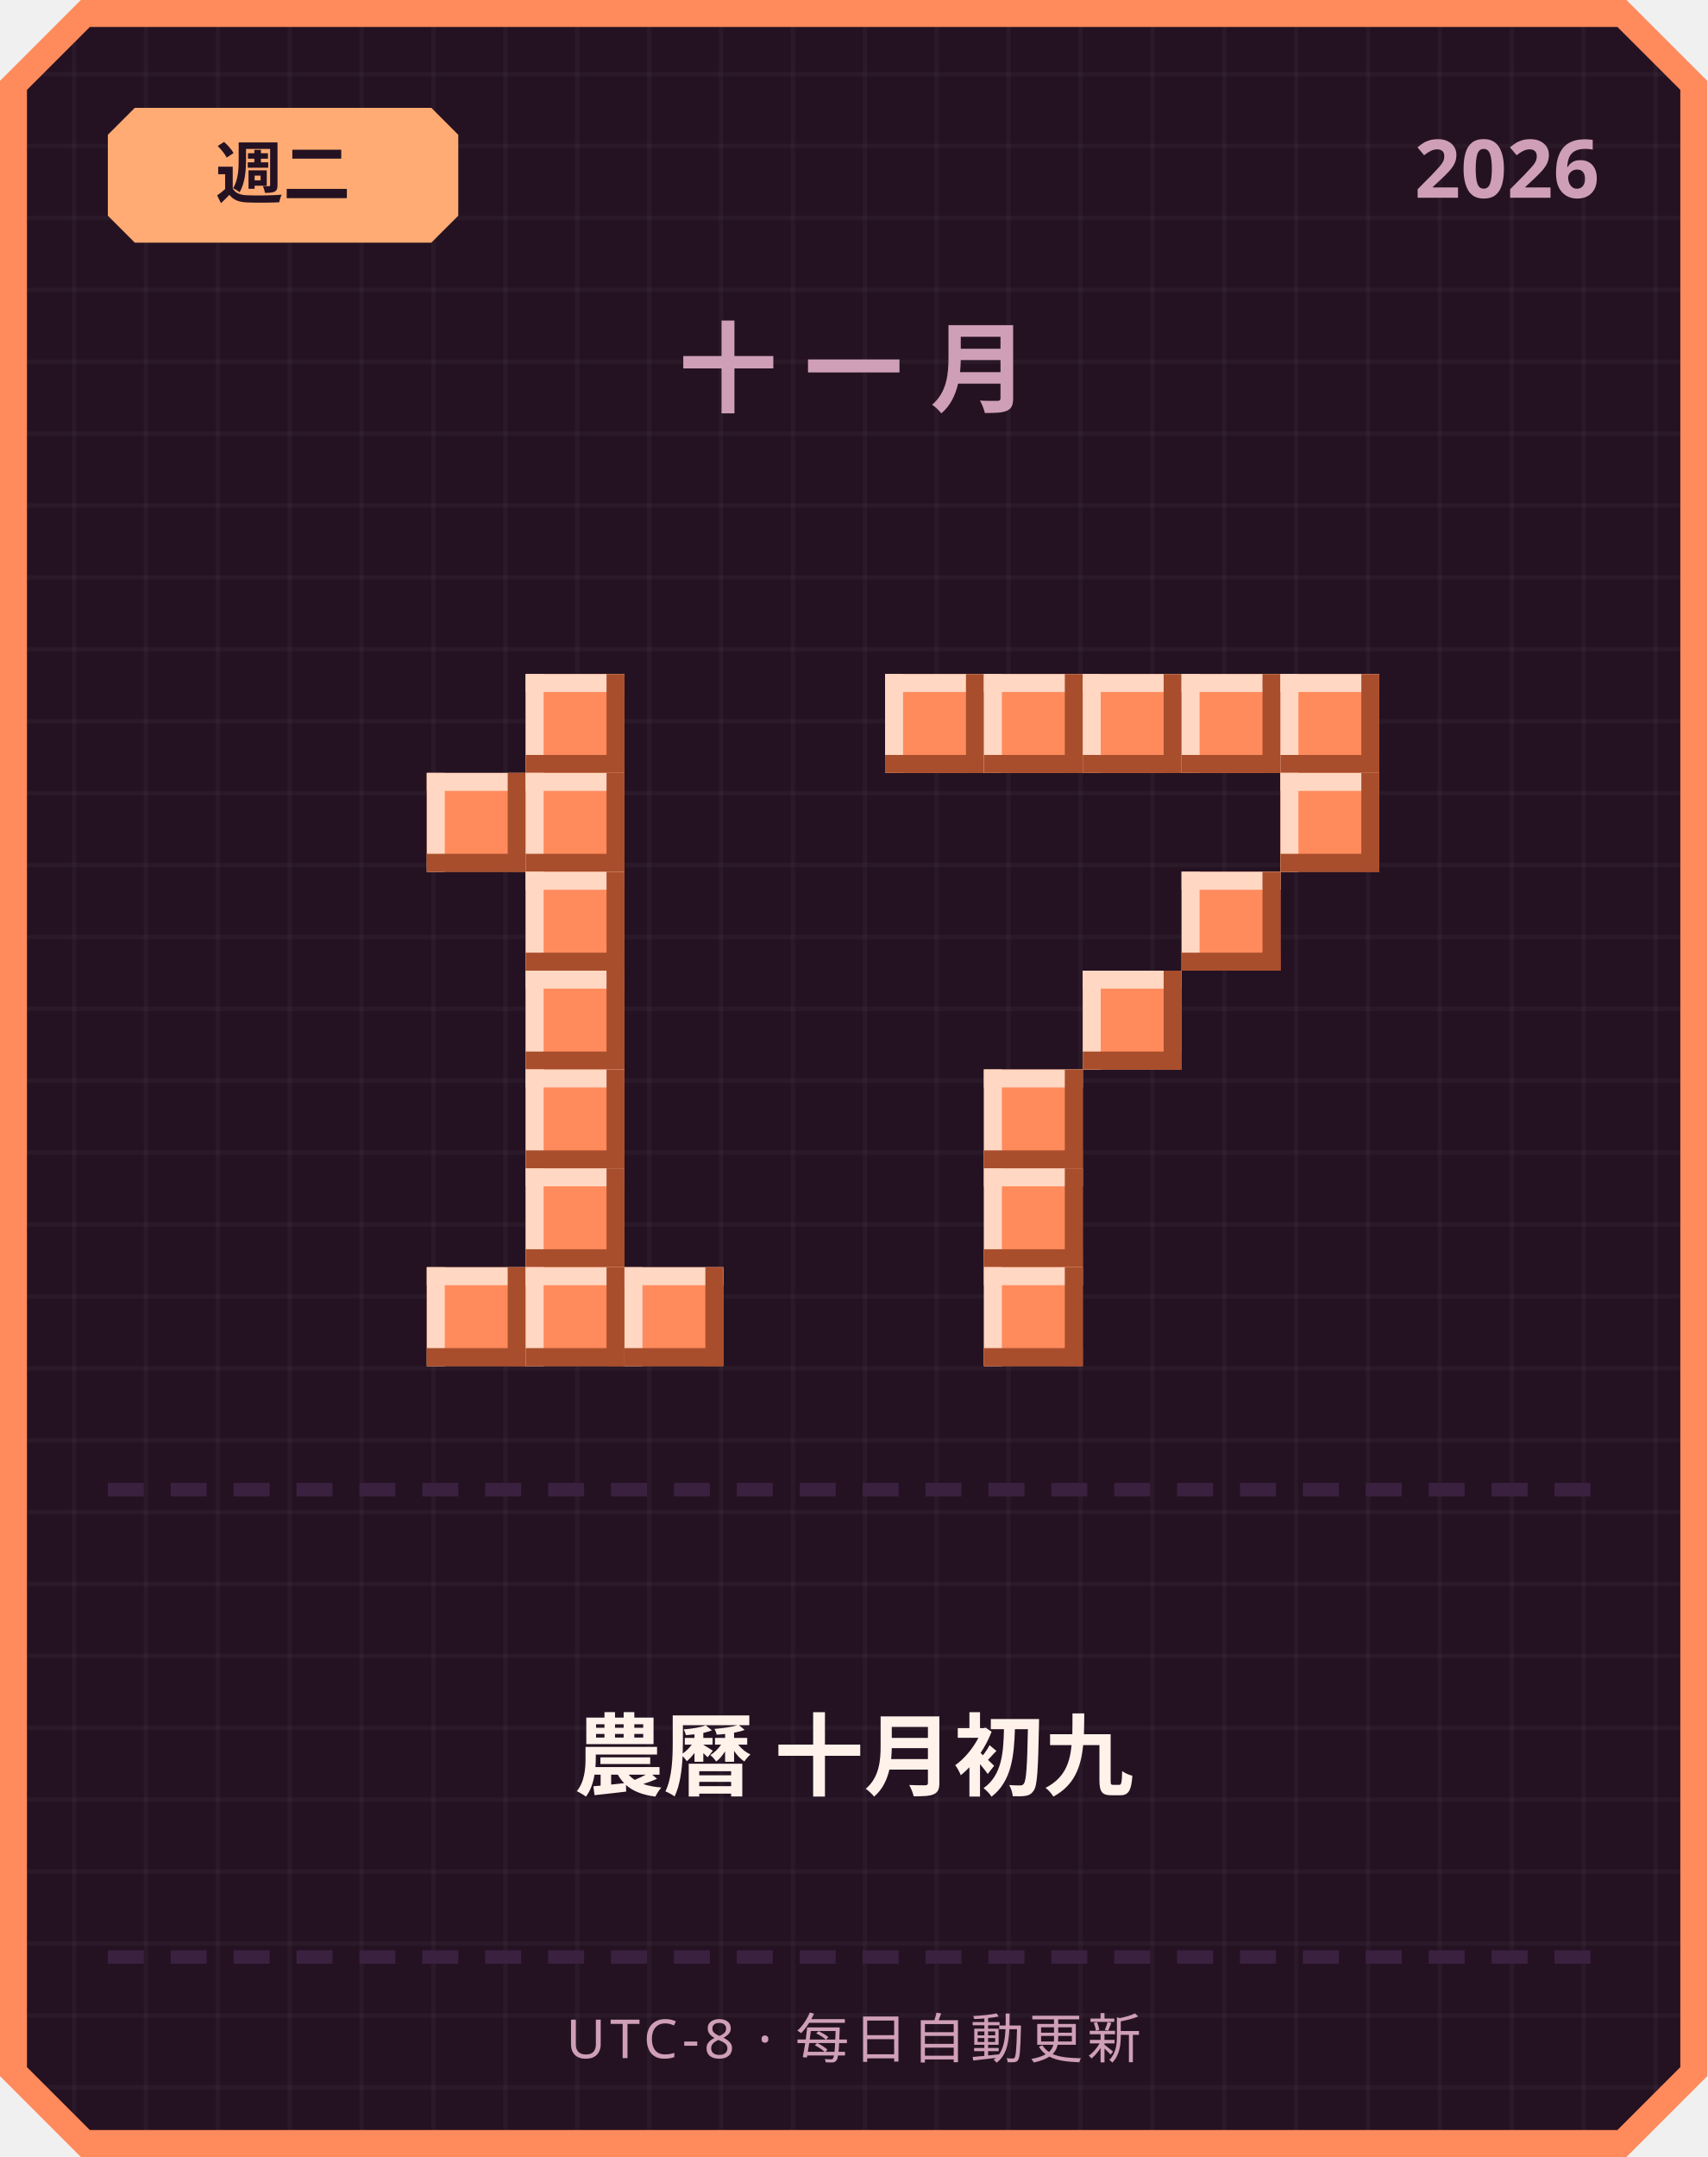
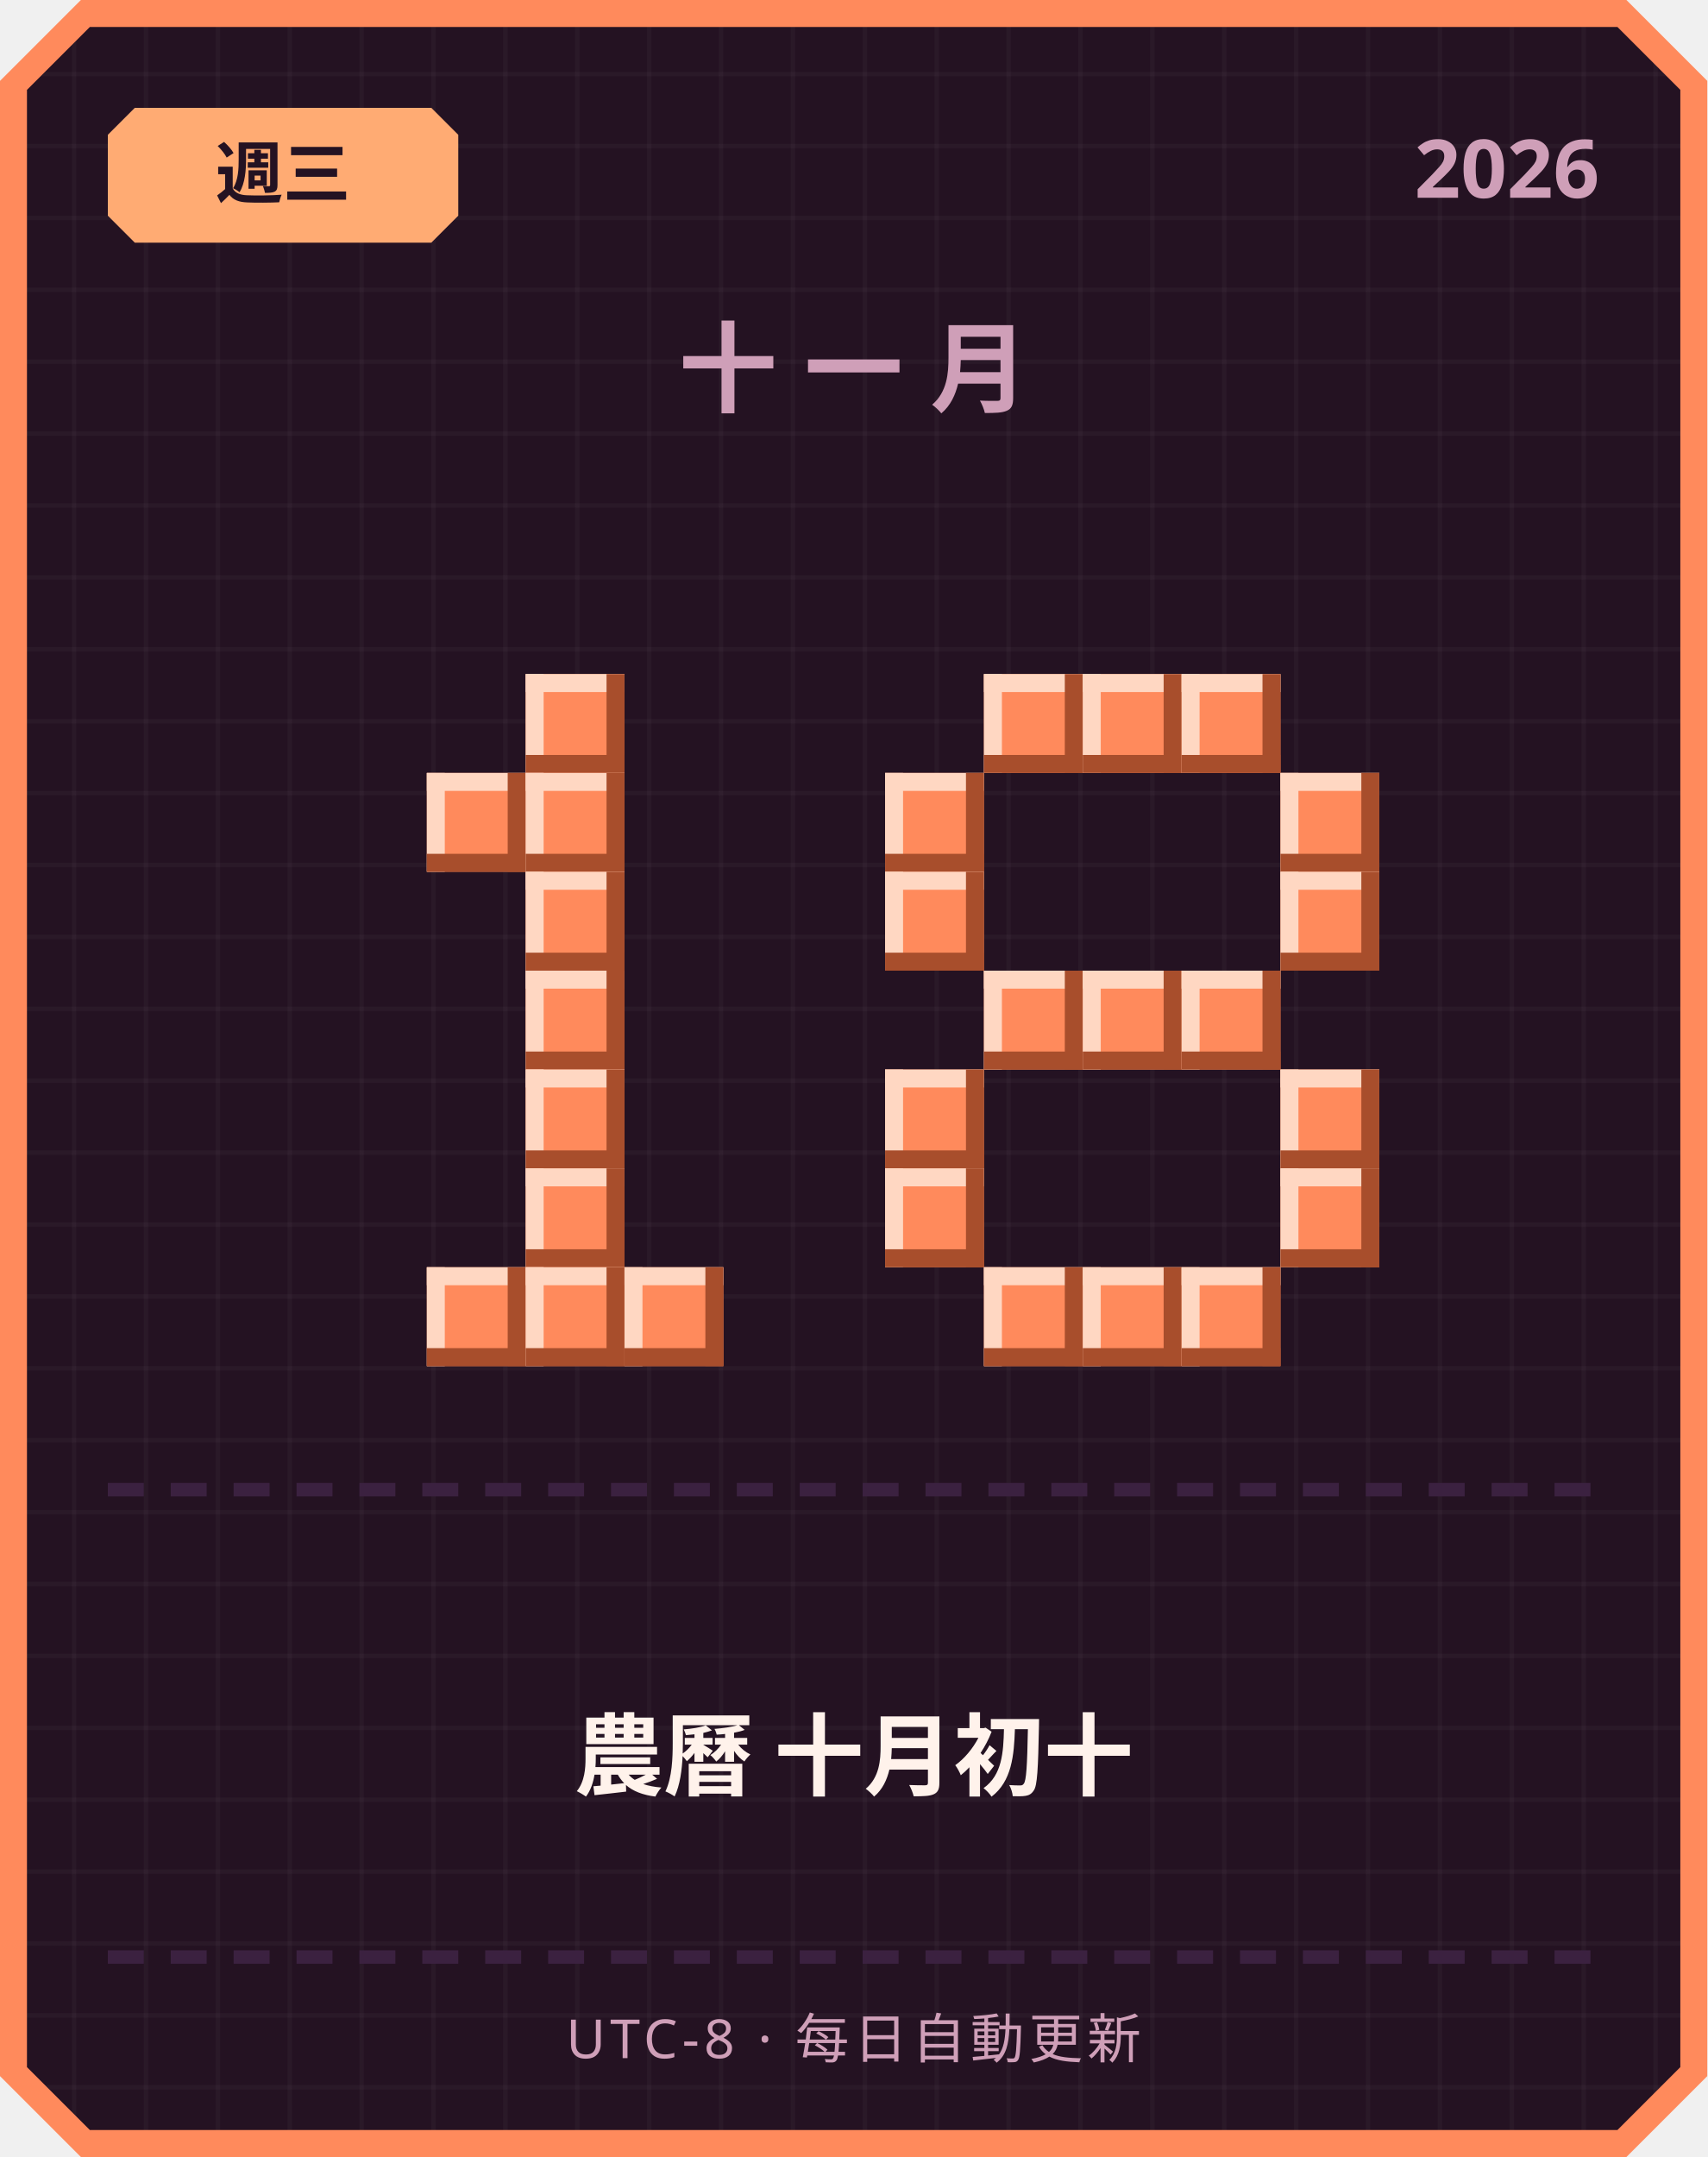
<svg xmlns="http://www.w3.org/2000/svg" width="380" height="480" viewBox="0 0 380 480">
  <defs>
    <pattern id="grid" width="16" height="16" patternUnits="userSpaceOnUse">
      <rect width="16" height="16" fill="#241222" />
      <rect width="1" height="16" fill="#ffffff" opacity="0.03" />
      <rect width="16" height="1" fill="#ffffff" opacity="0.03" />
    </pattern>
  </defs>
  <path d="M 18,0 L 362,0 L 380,18 L 380,462 L 362,480 L 18,480 L 0,462 L 0,18 Z" fill="#ff8a5c" />
  <path d="M 20,6 L 360,6 L 374,20 L 374,460 L 360,474 L 20,474 L 6,460 L 6,20 Z" fill="url(#grid)" />
  <path d="M 30,24 L 96,24 L 102,30 L 102,48 L 96,54 L 30,54 L 24,48 L 24,30 Z" fill="#ffab73" />
-   <text x="63" y="44" text-anchor="middle" font-family="'Segoe UI', sans-serif" font-size="15" font-weight="700" fill="#241222">週二</text>
+   <text x="63" y="44" text-anchor="middle" font-family="'Segoe UI', sans-serif" font-size="15" font-weight="700" fill="#241222">週三</text>
  <text x="356" y="44" text-anchor="end" font-family="'Segoe UI', sans-serif" font-size="18" font-weight="700" fill="#cf9fb8">2026</text>
  <text x="190" y="90" text-anchor="middle" font-family="'Segoe UI', sans-serif" font-size="22" font-weight="700" letter-spacing="6" fill="#cf9fb8">十一月</text>
  <rect x="117" y="150" width="22" height="22" fill="#ff8a5c" />
  <rect x="117" y="150" width="22" height="4" fill="#ffd7c2" />
  <rect x="117" y="150" width="4" height="22" fill="#ffd7c2" />
  <rect x="117" y="168" width="22" height="4" fill="#a84e2c" />
  <rect x="135" y="150" width="4" height="22" fill="#a84e2c" />
  <rect x="95" y="172" width="22" height="22" fill="#ff8a5c" />
  <rect x="95" y="172" width="22" height="4" fill="#ffd7c2" />
  <rect x="95" y="172" width="4" height="22" fill="#ffd7c2" />
  <rect x="95" y="190" width="22" height="4" fill="#a84e2c" />
  <rect x="113" y="172" width="4" height="22" fill="#a84e2c" />
  <rect x="117" y="172" width="22" height="22" fill="#ff8a5c" />
  <rect x="117" y="172" width="22" height="4" fill="#ffd7c2" />
  <rect x="117" y="172" width="4" height="22" fill="#ffd7c2" />
  <rect x="117" y="190" width="22" height="4" fill="#a84e2c" />
  <rect x="135" y="172" width="4" height="22" fill="#a84e2c" />
  <rect x="117" y="194" width="22" height="22" fill="#ff8a5c" />
  <rect x="117" y="194" width="22" height="4" fill="#ffd7c2" />
  <rect x="117" y="194" width="4" height="22" fill="#ffd7c2" />
  <rect x="117" y="212" width="22" height="4" fill="#a84e2c" />
  <rect x="135" y="194" width="4" height="22" fill="#a84e2c" />
  <rect x="117" y="216" width="22" height="22" fill="#ff8a5c" />
  <rect x="117" y="216" width="22" height="4" fill="#ffd7c2" />
  <rect x="117" y="216" width="4" height="22" fill="#ffd7c2" />
  <rect x="117" y="234" width="22" height="4" fill="#a84e2c" />
  <rect x="135" y="216" width="4" height="22" fill="#a84e2c" />
  <rect x="117" y="238" width="22" height="22" fill="#ff8a5c" />
  <rect x="117" y="238" width="22" height="4" fill="#ffd7c2" />
  <rect x="117" y="238" width="4" height="22" fill="#ffd7c2" />
  <rect x="117" y="256" width="22" height="4" fill="#a84e2c" />
  <rect x="135" y="238" width="4" height="22" fill="#a84e2c" />
  <rect x="117" y="260" width="22" height="22" fill="#ff8a5c" />
  <rect x="117" y="260" width="22" height="4" fill="#ffd7c2" />
  <rect x="117" y="260" width="4" height="22" fill="#ffd7c2" />
  <rect x="117" y="278" width="22" height="4" fill="#a84e2c" />
  <rect x="135" y="260" width="4" height="22" fill="#a84e2c" />
  <rect x="95" y="282" width="22" height="22" fill="#ff8a5c" />
  <rect x="95" y="282" width="22" height="4" fill="#ffd7c2" />
  <rect x="95" y="282" width="4" height="22" fill="#ffd7c2" />
  <rect x="95" y="300" width="22" height="4" fill="#a84e2c" />
  <rect x="113" y="282" width="4" height="22" fill="#a84e2c" />
  <rect x="117" y="282" width="22" height="22" fill="#ff8a5c" />
  <rect x="117" y="282" width="22" height="4" fill="#ffd7c2" />
  <rect x="117" y="282" width="4" height="22" fill="#ffd7c2" />
  <rect x="117" y="300" width="22" height="4" fill="#a84e2c" />
  <rect x="135" y="282" width="4" height="22" fill="#a84e2c" />
  <rect x="139" y="282" width="22" height="22" fill="#ff8a5c" />
  <rect x="139" y="282" width="22" height="4" fill="#ffd7c2" />
  <rect x="139" y="282" width="4" height="22" fill="#ffd7c2" />
  <rect x="139" y="300" width="22" height="4" fill="#a84e2c" />
  <rect x="157" y="282" width="4" height="22" fill="#a84e2c" />
-   <rect x="197" y="150" width="22" height="22" fill="#ff8a5c" />
-   <rect x="197" y="150" width="22" height="4" fill="#ffd7c2" />
-   <rect x="197" y="150" width="4" height="22" fill="#ffd7c2" />
-   <rect x="197" y="168" width="22" height="4" fill="#a84e2c" />
-   <rect x="215" y="150" width="4" height="22" fill="#a84e2c" />
  <rect x="219" y="150" width="22" height="22" fill="#ff8a5c" />
  <rect x="219" y="150" width="22" height="4" fill="#ffd7c2" />
  <rect x="219" y="150" width="4" height="22" fill="#ffd7c2" />
  <rect x="219" y="168" width="22" height="4" fill="#a84e2c" />
  <rect x="237" y="150" width="4" height="22" fill="#a84e2c" />
  <rect x="241" y="150" width="22" height="22" fill="#ff8a5c" />
  <rect x="241" y="150" width="22" height="4" fill="#ffd7c2" />
  <rect x="241" y="150" width="4" height="22" fill="#ffd7c2" />
  <rect x="241" y="168" width="22" height="4" fill="#a84e2c" />
  <rect x="259" y="150" width="4" height="22" fill="#a84e2c" />
  <rect x="263" y="150" width="22" height="22" fill="#ff8a5c" />
  <rect x="263" y="150" width="22" height="4" fill="#ffd7c2" />
  <rect x="263" y="150" width="4" height="22" fill="#ffd7c2" />
  <rect x="263" y="168" width="22" height="4" fill="#a84e2c" />
  <rect x="281" y="150" width="4" height="22" fill="#a84e2c" />
-   <rect x="285" y="150" width="22" height="22" fill="#ff8a5c" />
-   <rect x="285" y="150" width="22" height="4" fill="#ffd7c2" />
-   <rect x="285" y="150" width="4" height="22" fill="#ffd7c2" />
-   <rect x="285" y="168" width="22" height="4" fill="#a84e2c" />
-   <rect x="303" y="150" width="4" height="22" fill="#a84e2c" />
+   <rect x="197" y="172" width="22" height="22" fill="#ff8a5c" />
+   <rect x="197" y="172" width="22" height="4" fill="#ffd7c2" />
+   <rect x="197" y="172" width="4" height="22" fill="#ffd7c2" />
+   <rect x="197" y="190" width="22" height="4" fill="#a84e2c" />
+   <rect x="215" y="172" width="4" height="22" fill="#a84e2c" />
  <rect x="285" y="172" width="22" height="22" fill="#ff8a5c" />
  <rect x="285" y="172" width="22" height="4" fill="#ffd7c2" />
  <rect x="285" y="172" width="4" height="22" fill="#ffd7c2" />
  <rect x="285" y="190" width="22" height="4" fill="#a84e2c" />
  <rect x="303" y="172" width="4" height="22" fill="#a84e2c" />
-   <rect x="263" y="194" width="22" height="22" fill="#ff8a5c" />
-   <rect x="263" y="194" width="22" height="4" fill="#ffd7c2" />
-   <rect x="263" y="194" width="4" height="22" fill="#ffd7c2" />
-   <rect x="263" y="212" width="22" height="4" fill="#a84e2c" />
-   <rect x="281" y="194" width="4" height="22" fill="#a84e2c" />
+   <rect x="197" y="194" width="22" height="22" fill="#ff8a5c" />
+   <rect x="197" y="194" width="22" height="4" fill="#ffd7c2" />
+   <rect x="197" y="194" width="4" height="22" fill="#ffd7c2" />
+   <rect x="197" y="212" width="22" height="4" fill="#a84e2c" />
+   <rect x="215" y="194" width="4" height="22" fill="#a84e2c" />
+   <rect x="285" y="194" width="22" height="22" fill="#ff8a5c" />
+   <rect x="285" y="194" width="22" height="4" fill="#ffd7c2" />
+   <rect x="285" y="194" width="4" height="22" fill="#ffd7c2" />
+   <rect x="285" y="212" width="22" height="4" fill="#a84e2c" />
+   <rect x="303" y="194" width="4" height="22" fill="#a84e2c" />
+   <rect x="219" y="216" width="22" height="22" fill="#ff8a5c" />
+   <rect x="219" y="216" width="22" height="4" fill="#ffd7c2" />
+   <rect x="219" y="216" width="4" height="22" fill="#ffd7c2" />
+   <rect x="219" y="234" width="22" height="4" fill="#a84e2c" />
+   <rect x="237" y="216" width="4" height="22" fill="#a84e2c" />
  <rect x="241" y="216" width="22" height="22" fill="#ff8a5c" />
  <rect x="241" y="216" width="22" height="4" fill="#ffd7c2" />
  <rect x="241" y="216" width="4" height="22" fill="#ffd7c2" />
  <rect x="241" y="234" width="22" height="4" fill="#a84e2c" />
  <rect x="259" y="216" width="4" height="22" fill="#a84e2c" />
-   <rect x="219" y="238" width="22" height="22" fill="#ff8a5c" />
-   <rect x="219" y="238" width="22" height="4" fill="#ffd7c2" />
-   <rect x="219" y="238" width="4" height="22" fill="#ffd7c2" />
-   <rect x="219" y="256" width="22" height="4" fill="#a84e2c" />
-   <rect x="237" y="238" width="4" height="22" fill="#a84e2c" />
-   <rect x="219" y="260" width="22" height="22" fill="#ff8a5c" />
-   <rect x="219" y="260" width="22" height="4" fill="#ffd7c2" />
-   <rect x="219" y="260" width="4" height="22" fill="#ffd7c2" />
-   <rect x="219" y="278" width="22" height="4" fill="#a84e2c" />
-   <rect x="237" y="260" width="4" height="22" fill="#a84e2c" />
+   <rect x="263" y="216" width="22" height="22" fill="#ff8a5c" />
+   <rect x="263" y="216" width="22" height="4" fill="#ffd7c2" />
+   <rect x="263" y="216" width="4" height="22" fill="#ffd7c2" />
+   <rect x="263" y="234" width="22" height="4" fill="#a84e2c" />
+   <rect x="281" y="216" width="4" height="22" fill="#a84e2c" />
+   <rect x="197" y="238" width="22" height="22" fill="#ff8a5c" />
+   <rect x="197" y="238" width="22" height="4" fill="#ffd7c2" />
+   <rect x="197" y="238" width="4" height="22" fill="#ffd7c2" />
+   <rect x="197" y="256" width="22" height="4" fill="#a84e2c" />
+   <rect x="215" y="238" width="4" height="22" fill="#a84e2c" />
+   <rect x="285" y="238" width="22" height="22" fill="#ff8a5c" />
+   <rect x="285" y="238" width="22" height="4" fill="#ffd7c2" />
+   <rect x="285" y="238" width="4" height="22" fill="#ffd7c2" />
+   <rect x="285" y="256" width="22" height="4" fill="#a84e2c" />
+   <rect x="303" y="238" width="4" height="22" fill="#a84e2c" />
+   <rect x="197" y="260" width="22" height="22" fill="#ff8a5c" />
+   <rect x="197" y="260" width="22" height="4" fill="#ffd7c2" />
+   <rect x="197" y="260" width="4" height="22" fill="#ffd7c2" />
+   <rect x="197" y="278" width="22" height="4" fill="#a84e2c" />
+   <rect x="215" y="260" width="4" height="22" fill="#a84e2c" />
+   <rect x="285" y="260" width="22" height="22" fill="#ff8a5c" />
+   <rect x="285" y="260" width="22" height="4" fill="#ffd7c2" />
+   <rect x="285" y="260" width="4" height="22" fill="#ffd7c2" />
+   <rect x="285" y="278" width="22" height="4" fill="#a84e2c" />
+   <rect x="303" y="260" width="4" height="22" fill="#a84e2c" />
  <rect x="219" y="282" width="22" height="22" fill="#ff8a5c" />
  <rect x="219" y="282" width="22" height="4" fill="#ffd7c2" />
  <rect x="219" y="282" width="4" height="22" fill="#ffd7c2" />
  <rect x="219" y="300" width="22" height="4" fill="#a84e2c" />
  <rect x="237" y="282" width="4" height="22" fill="#a84e2c" />
+   <rect x="241" y="282" width="22" height="22" fill="#ff8a5c" />
+   <rect x="241" y="282" width="22" height="4" fill="#ffd7c2" />
+   <rect x="241" y="282" width="4" height="22" fill="#ffd7c2" />
+   <rect x="241" y="300" width="22" height="4" fill="#a84e2c" />
+   <rect x="259" y="282" width="4" height="22" fill="#a84e2c" />
+   <rect x="263" y="282" width="22" height="22" fill="#ff8a5c" />
+   <rect x="263" y="282" width="22" height="4" fill="#ffd7c2" />
+   <rect x="263" y="282" width="4" height="22" fill="#ffd7c2" />
+   <rect x="263" y="300" width="22" height="4" fill="#a84e2c" />
+   <rect x="281" y="282" width="4" height="22" fill="#a84e2c" />
  <rect x="24" y="330" width="8" height="3" fill="#3b2140" />
  <rect x="38" y="330" width="8" height="3" fill="#3b2140" />
  <rect x="52" y="330" width="8" height="3" fill="#3b2140" />
  <rect x="66" y="330" width="8" height="3" fill="#3b2140" />
  <rect x="80" y="330" width="8" height="3" fill="#3b2140" />
  <rect x="94" y="330" width="8" height="3" fill="#3b2140" />
  <rect x="108" y="330" width="8" height="3" fill="#3b2140" />
  <rect x="122" y="330" width="8" height="3" fill="#3b2140" />
  <rect x="136" y="330" width="8" height="3" fill="#3b2140" />
  <rect x="150" y="330" width="8" height="3" fill="#3b2140" />
  <rect x="164" y="330" width="8" height="3" fill="#3b2140" />
  <rect x="178" y="330" width="8" height="3" fill="#3b2140" />
  <rect x="192" y="330" width="8" height="3" fill="#3b2140" />
  <rect x="206" y="330" width="8" height="3" fill="#3b2140" />
  <rect x="220" y="330" width="8" height="3" fill="#3b2140" />
  <rect x="234" y="330" width="8" height="3" fill="#3b2140" />
  <rect x="248" y="330" width="8" height="3" fill="#3b2140" />
  <rect x="262" y="330" width="8" height="3" fill="#3b2140" />
  <rect x="276" y="330" width="8" height="3" fill="#3b2140" />
  <rect x="290" y="330" width="8" height="3" fill="#3b2140" />
  <rect x="304" y="330" width="8" height="3" fill="#3b2140" />
  <rect x="318" y="330" width="8" height="3" fill="#3b2140" />
  <rect x="332" y="330" width="8" height="3" fill="#3b2140" />
  <rect x="346" y="330" width="8" height="3" fill="#3b2140" />
-   <text x="190" y="398" text-anchor="middle" font-family="'Segoe UI', 'Microsoft JhengHei', sans-serif" font-size="20" font-weight="700" fill="#fff2eb">農曆 十月初九</text>
+   <text x="190" y="398" text-anchor="middle" font-family="'Segoe UI', 'Microsoft JhengHei', sans-serif" font-size="20" font-weight="700" fill="#fff2eb">農曆 十月初十</text>
  <rect x="24" y="434" width="8" height="3" fill="#3b2140" />
  <rect x="38" y="434" width="8" height="3" fill="#3b2140" />
  <rect x="52" y="434" width="8" height="3" fill="#3b2140" />
  <rect x="66" y="434" width="8" height="3" fill="#3b2140" />
  <rect x="80" y="434" width="8" height="3" fill="#3b2140" />
  <rect x="94" y="434" width="8" height="3" fill="#3b2140" />
  <rect x="108" y="434" width="8" height="3" fill="#3b2140" />
  <rect x="122" y="434" width="8" height="3" fill="#3b2140" />
  <rect x="136" y="434" width="8" height="3" fill="#3b2140" />
  <rect x="150" y="434" width="8" height="3" fill="#3b2140" />
  <rect x="164" y="434" width="8" height="3" fill="#3b2140" />
  <rect x="178" y="434" width="8" height="3" fill="#3b2140" />
  <rect x="192" y="434" width="8" height="3" fill="#3b2140" />
  <rect x="206" y="434" width="8" height="3" fill="#3b2140" />
  <rect x="220" y="434" width="8" height="3" fill="#3b2140" />
  <rect x="234" y="434" width="8" height="3" fill="#3b2140" />
  <rect x="248" y="434" width="8" height="3" fill="#3b2140" />
  <rect x="262" y="434" width="8" height="3" fill="#3b2140" />
  <rect x="276" y="434" width="8" height="3" fill="#3b2140" />
  <rect x="290" y="434" width="8" height="3" fill="#3b2140" />
  <rect x="304" y="434" width="8" height="3" fill="#3b2140" />
  <rect x="318" y="434" width="8" height="3" fill="#3b2140" />
  <rect x="332" y="434" width="8" height="3" fill="#3b2140" />
  <rect x="346" y="434" width="8" height="3" fill="#3b2140" />
  <text x="190" y="458" text-anchor="middle" font-family="'Segoe UI', sans-serif" font-size="12" letter-spacing="1" fill="#cf9fb8">UTC-8 · 每日自動更新</text>
</svg>
